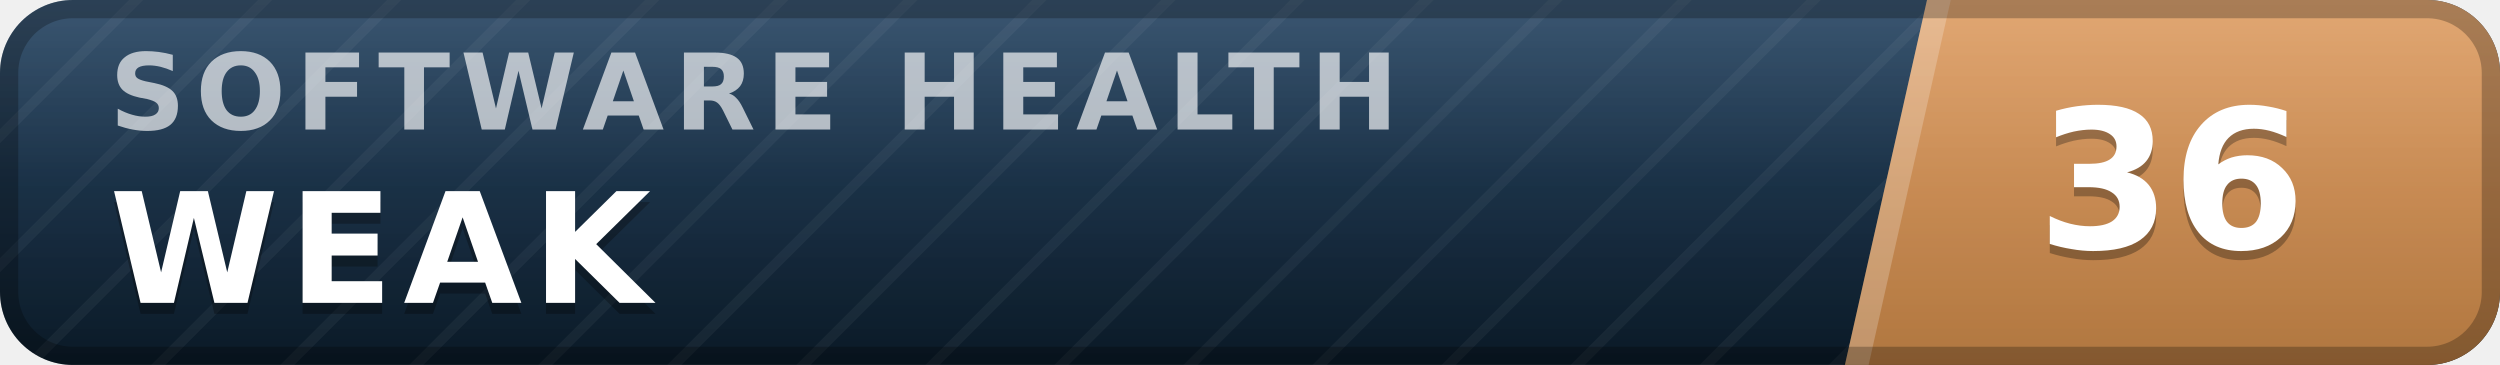
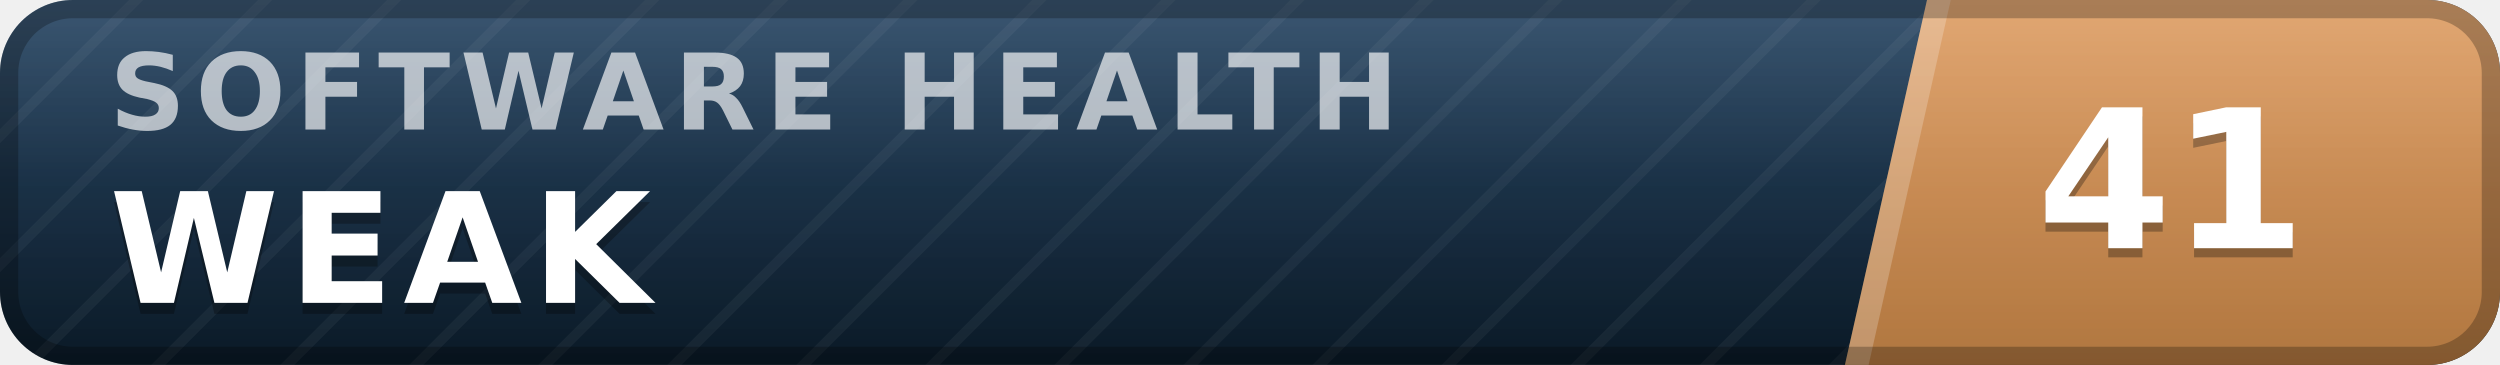
- <svg xmlns="http://www.w3.org/2000/svg" width="137" height="20" viewBox="0 0 137 20" role="img" aria-label="inspect.software software health index 36 of 100, weak" font-family="Verdana,DejaVu Sans,Geneva,sans-serif">
+ <svg xmlns="http://www.w3.org/2000/svg" width="137" height="20" viewBox="0 0 137 20" role="img" aria-label="inspect.software software health index 41 of 100, weak" font-family="Verdana,DejaVu Sans,Geneva,sans-serif">
  <defs>
    <linearGradient id="plate" x1="0" y1="0" x2="0" y2="1">
      <stop offset="0" stop-color="#1d3d5c" />
      <stop offset="1" stop-color="#0a1926" />
    </linearGradient>
    <linearGradient id="endplate" x1="0" y1="0" x2="0" y2="1">
      <stop offset="0" stop-color="#dd9a5e" />
      <stop offset="1" stop-color="#b0763f" />
    </linearGradient>
    <linearGradient id="gloss" x1="0" y1="0" x2="0" y2="1">
      <stop offset="0" stop-color="#fff" stop-opacity=".13" />
      <stop offset=".5" stop-color="#fff" stop-opacity=".03" />
      <stop offset="1" stop-color="#fff" stop-opacity="0" />
    </linearGradient>
    <pattern id="guilloche" width="5" height="5" patternUnits="userSpaceOnUse" patternTransform="rotate(45)">
      <line x1="0" y1="0" x2="0" y2="5" stroke="#fff" stroke-opacity=".045" stroke-width="1.1" />
    </pattern>
    <clipPath id="rounded">
      <rect width="137" height="20" rx="4" />
    </clipPath>
  </defs>
  <g clip-path="url(#rounded)">
    <rect width="137" height="20" fill="url(#plate)" />
    <rect width="137" height="20" fill="url(#guilloche)" />
    <polygon points="105.6,0 137,0 137,20 101.1,20" fill="url(#endplate)" />
    <polygon points="105.6,0 106.9,0 102.4,20 101.1,20" fill="#fff" fill-opacity=".22" />
    <text x="6.0" y="7.1" font-size="5.8" letter-spacing="0.55" fill="#fff" fill-opacity=".66" font-weight="bold" textLength="76.3" lengthAdjust="spacing">SOFTWARE HEALTH</text>
    <text x="6.0" y="17.2" font-size="8.4" fill="#000" fill-opacity=".3" font-weight="bold" letter-spacing="0.55" textLength="30.3" lengthAdjust="spacing">WEAK</text>
    <text x="6.0" y="16.6" font-size="8.4" fill="#fff" font-weight="bold" letter-spacing="0.55" textLength="30.3" lengthAdjust="spacing">WEAK</text>
-     <text x="119.0" y="14.1" font-size="10.6" fill="#000" fill-opacity=".3" font-weight="bold" text-anchor="middle">36</text>
-     <text x="119.0" y="13.6" font-size="10.6" fill="#fff" font-weight="bold" text-anchor="middle">36</text>
+     <text x="119.0" y="14.1" font-size="10.6" fill="#000" fill-opacity=".3" font-weight="bold" text-anchor="middle">41</text>
+     <text x="119.0" y="13.6" font-size="10.6" fill="#fff" font-weight="bold" text-anchor="middle">41</text>
    <rect width="137" height="20" fill="url(#gloss)" />
  </g>
  <rect x=".5" y=".5" width="136" height="19" rx="3.5" fill="none" stroke="#000" stroke-opacity=".25" />
</svg>
